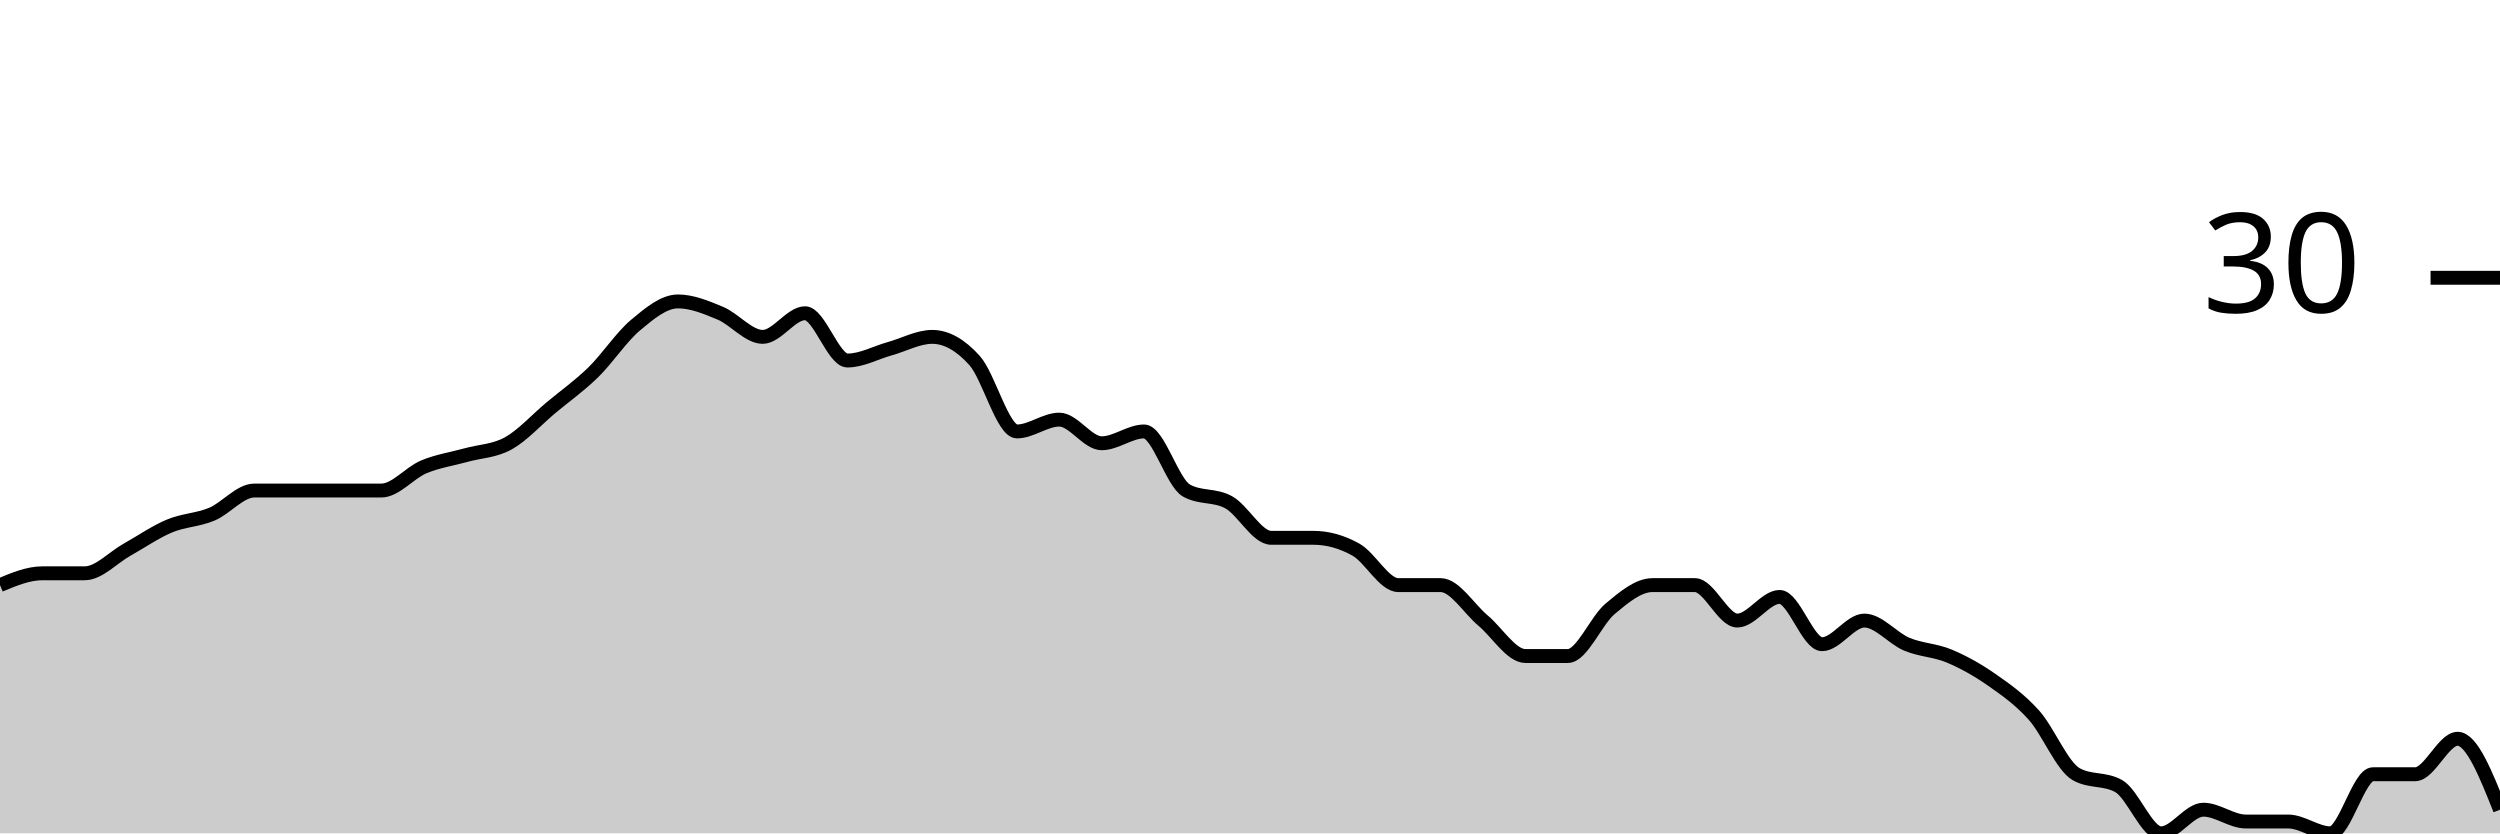
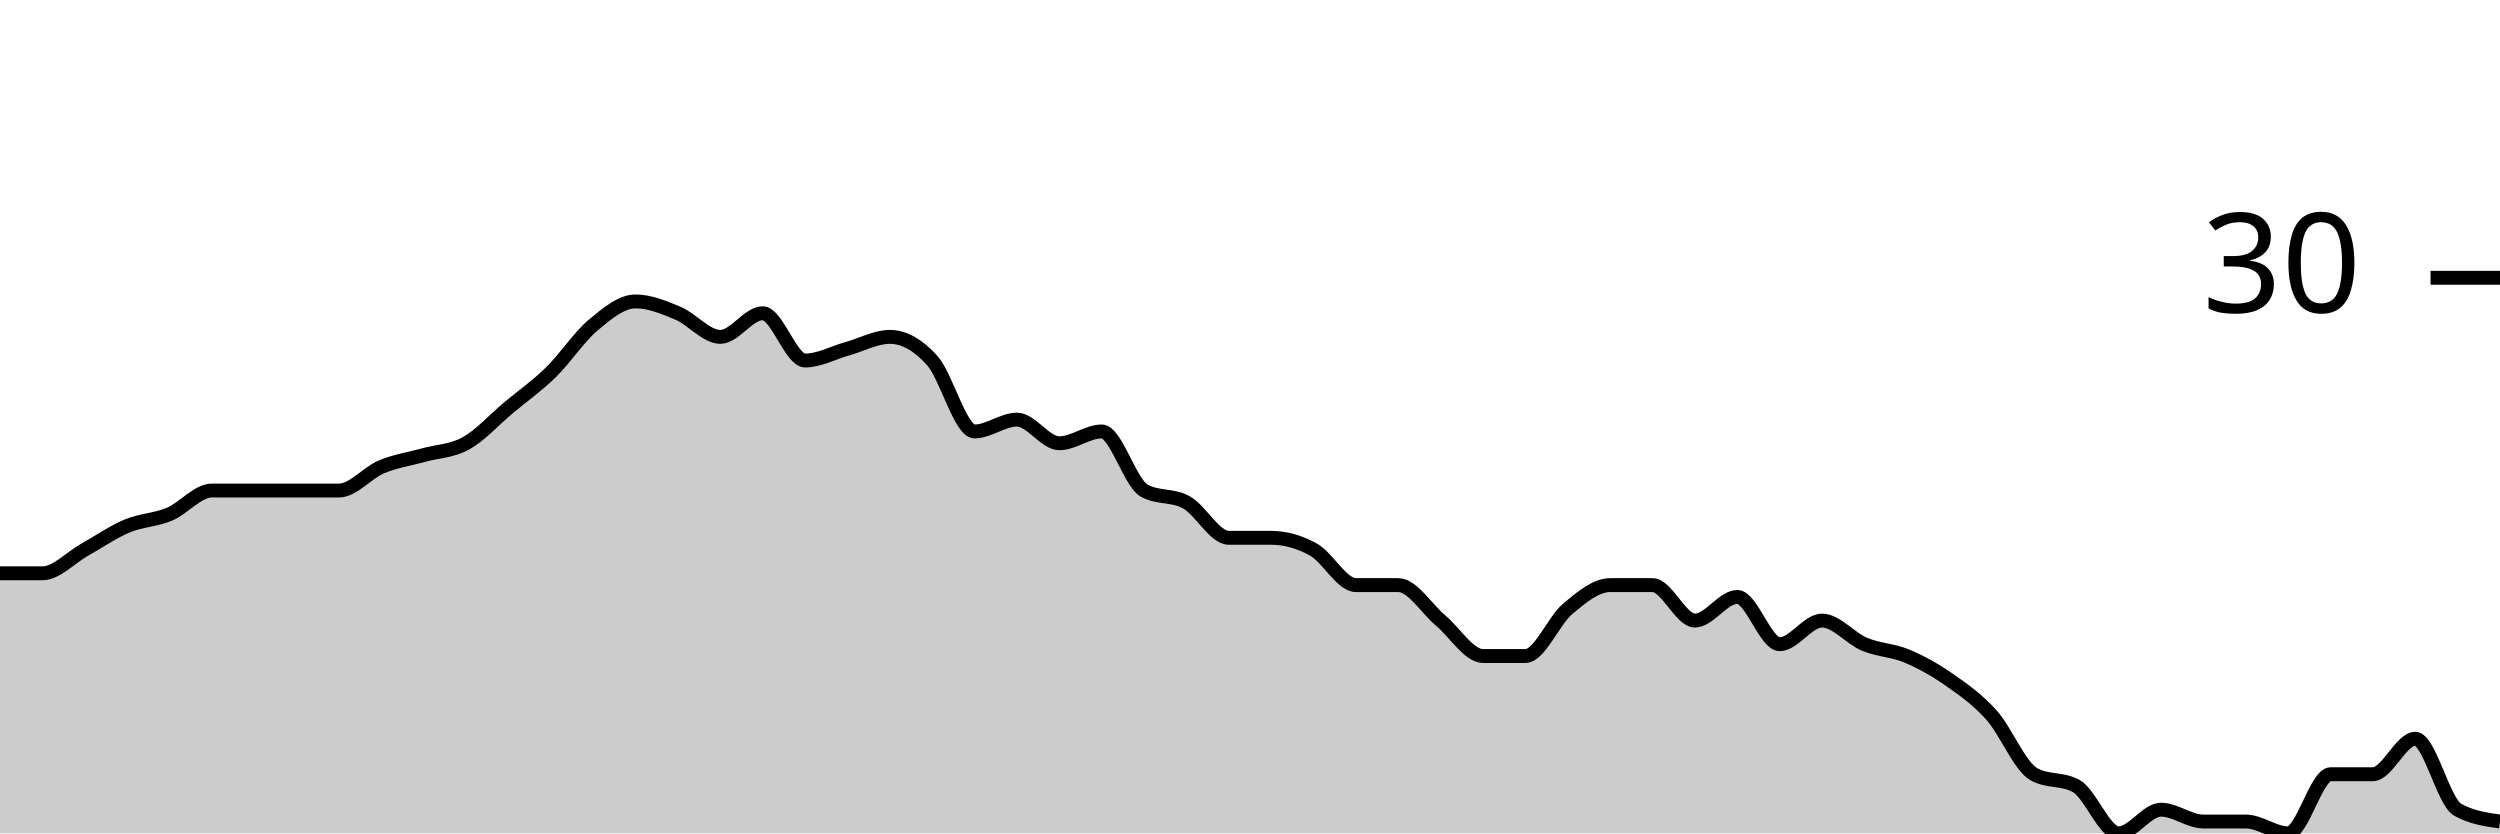
<svg xmlns="http://www.w3.org/2000/svg" viewBox="0 0 180 60">
  <g transform="translate(0,20)">
-     <path class="area" fill="rgba(0, 0, 0, 0.2)" d="M0,22.128C1.017,21.702,2.034,21.277,3.051,21.277C4.068,21.277,5.085,21.277,6.102,21.277C7.119,21.277,8.136,20.142,9.153,19.574C10.169,19.007,11.186,18.298,12.203,17.872C13.22,17.447,14.237,17.447,15.254,17.021C16.271,16.596,17.288,15.319,18.305,15.319C19.322,15.319,20.339,15.319,21.356,15.319C22.373,15.319,23.39,15.319,24.407,15.319C25.424,15.319,26.441,15.319,27.458,15.319C28.475,15.319,29.492,14.043,30.508,13.617C31.525,13.191,32.542,13.05,33.559,12.766C34.576,12.482,35.593,12.482,36.61,11.915C37.627,11.348,38.644,10.213,39.661,9.362C40.678,8.511,41.695,7.801,42.712,6.809C43.729,5.816,44.746,4.255,45.763,3.404C46.78,2.553,47.797,1.702,48.814,1.702C49.831,1.702,50.847,2.128,51.864,2.553C52.881,2.979,53.898,4.255,54.915,4.255C55.932,4.255,56.949,2.553,57.966,2.553C58.983,2.553,60,5.957,61.017,5.957C62.034,5.957,63.051,5.39,64.068,5.106C65.085,4.823,66.102,4.255,67.119,4.255C68.136,4.255,69.153,4.823,70.169,5.957C71.186,7.092,72.203,11.064,73.22,11.064C74.237,11.064,75.254,10.213,76.271,10.213C77.288,10.213,78.305,11.915,79.322,11.915C80.339,11.915,81.356,11.064,82.373,11.064C83.39,11.064,84.407,14.752,85.424,15.319C86.441,15.887,87.458,15.603,88.475,16.17C89.492,16.738,90.508,18.723,91.525,18.723C92.542,18.723,93.559,18.723,94.576,18.723C95.593,18.723,96.61,19.007,97.627,19.574C98.644,20.142,99.661,22.128,100.678,22.128C101.695,22.128,102.712,22.128,103.729,22.128C104.746,22.128,105.763,23.83,106.78,24.681C107.797,25.532,108.814,27.234,109.831,27.234C110.847,27.234,111.864,27.234,112.881,27.234C113.898,27.234,114.915,24.681,115.932,23.83C116.949,22.979,117.966,22.128,118.983,22.128C120,22.128,121.017,22.128,122.034,22.128C123.051,22.128,124.068,24.681,125.085,24.681C126.102,24.681,127.119,22.979,128.136,22.979C129.153,22.979,130.169,26.383,131.186,26.383C132.203,26.383,133.22,24.681,134.237,24.681C135.254,24.681,136.271,25.957,137.288,26.383C138.305,26.809,139.322,26.809,140.339,27.234C141.356,27.66,142.373,28.227,143.39,28.936C144.407,29.645,145.424,30.355,146.441,31.489C147.458,32.624,148.475,35.177,149.492,35.745C150.508,36.312,151.525,36.028,152.542,36.596C153.559,37.163,154.576,40,155.593,40C156.61,40,157.627,38.298,158.644,38.298C159.661,38.298,160.678,39.149,161.695,39.149C162.712,39.149,163.729,39.149,164.746,39.149C165.763,39.149,166.78,40,167.797,40C168.814,40,169.831,35.745,170.847,35.745C171.864,35.745,172.881,35.745,173.898,35.745C174.915,35.745,175.932,33.191,176.949,33.191C177.966,33.191,178.983,35.745,180,38.298L180,40C178.983,40,177.966,40,176.949,40C175.932,40,174.915,40,173.898,40C172.881,40,171.864,40,170.847,40C169.831,40,168.814,40,167.797,40C166.78,40,165.763,40,164.746,40C163.729,40,162.712,40,161.695,40C160.678,40,159.661,40,158.644,40C157.627,40,156.61,40,155.593,40C154.576,40,153.559,40,152.542,40C151.525,40,150.508,40,149.492,40C148.475,40,147.458,40,146.441,40C145.424,40,144.407,40,143.39,40C142.373,40,141.356,40,140.339,40C139.322,40,138.305,40,137.288,40C136.271,40,135.254,40,134.237,40C133.22,40,132.203,40,131.186,40C130.169,40,129.153,40,128.136,40C127.119,40,126.102,40,125.085,40C124.068,40,123.051,40,122.034,40C121.017,40,120,40,118.983,40C117.966,40,116.949,40,115.932,40C114.915,40,113.898,40,112.881,40C111.864,40,110.847,40,109.831,40C108.814,40,107.797,40,106.78,40C105.763,40,104.746,40,103.729,40C102.712,40,101.695,40,100.678,40C99.661,40,98.644,40,97.627,40C96.61,40,95.593,40,94.576,40C93.559,40,92.542,40,91.525,40C90.508,40,89.492,40,88.475,40C87.458,40,86.441,40,85.424,40C84.407,40,83.39,40,82.373,40C81.356,40,80.339,40,79.322,40C78.305,40,77.288,40,76.271,40C75.254,40,74.237,40,73.22,40C72.203,40,71.186,40,70.169,40C69.153,40,68.136,40,67.119,40C66.102,40,65.085,40,64.068,40C63.051,40,62.034,40,61.017,40C60,40,58.983,40,57.966,40C56.949,40,55.932,40,54.915,40C53.898,40,52.881,40,51.864,40C50.847,40,49.831,40,48.814,40C47.797,40,46.78,40,45.763,40C44.746,40,43.729,40,42.712,40C41.695,40,40.678,40,39.661,40C38.644,40,37.627,40,36.61,40C35.593,40,34.576,40,33.559,40C32.542,40,31.525,40,30.508,40C29.492,40,28.475,40,27.458,40C26.441,40,25.424,40,24.407,40C23.39,40,22.373,40,21.356,40C20.339,40,19.322,40,18.305,40C17.288,40,16.271,40,15.254,40C14.237,40,13.22,40,12.203,40C11.186,40,10.169,40,9.153,40C8.136,40,7.119,40,6.102,40C5.085,40,4.068,40,3.051,40C2.034,40,1.017,40,0,40Z" />
-     <path class="line" stroke="black" fill="none" d="M0,22.128C1.017,21.702,2.034,21.277,3.051,21.277C4.068,21.277,5.085,21.277,6.102,21.277C7.119,21.277,8.136,20.142,9.153,19.574C10.169,19.007,11.186,18.298,12.203,17.872C13.22,17.447,14.237,17.447,15.254,17.021C16.271,16.596,17.288,15.319,18.305,15.319C19.322,15.319,20.339,15.319,21.356,15.319C22.373,15.319,23.39,15.319,24.407,15.319C25.424,15.319,26.441,15.319,27.458,15.319C28.475,15.319,29.492,14.043,30.508,13.617C31.525,13.191,32.542,13.05,33.559,12.766C34.576,12.482,35.593,12.482,36.61,11.915C37.627,11.348,38.644,10.213,39.661,9.362C40.678,8.511,41.695,7.801,42.712,6.809C43.729,5.816,44.746,4.255,45.763,3.404C46.78,2.553,47.797,1.702,48.814,1.702C49.831,1.702,50.847,2.128,51.864,2.553C52.881,2.979,53.898,4.255,54.915,4.255C55.932,4.255,56.949,2.553,57.966,2.553C58.983,2.553,60,5.957,61.017,5.957C62.034,5.957,63.051,5.39,64.068,5.106C65.085,4.823,66.102,4.255,67.119,4.255C68.136,4.255,69.153,4.823,70.169,5.957C71.186,7.092,72.203,11.064,73.22,11.064C74.237,11.064,75.254,10.213,76.271,10.213C77.288,10.213,78.305,11.915,79.322,11.915C80.339,11.915,81.356,11.064,82.373,11.064C83.39,11.064,84.407,14.752,85.424,15.319C86.441,15.887,87.458,15.603,88.475,16.17C89.492,16.738,90.508,18.723,91.525,18.723C92.542,18.723,93.559,18.723,94.576,18.723C95.593,18.723,96.61,19.007,97.627,19.574C98.644,20.142,99.661,22.128,100.678,22.128C101.695,22.128,102.712,22.128,103.729,22.128C104.746,22.128,105.763,23.83,106.78,24.681C107.797,25.532,108.814,27.234,109.831,27.234C110.847,27.234,111.864,27.234,112.881,27.234C113.898,27.234,114.915,24.681,115.932,23.83C116.949,22.979,117.966,22.128,118.983,22.128C120,22.128,121.017,22.128,122.034,22.128C123.051,22.128,124.068,24.681,125.085,24.681C126.102,24.681,127.119,22.979,128.136,22.979C129.153,22.979,130.169,26.383,131.186,26.383C132.203,26.383,133.22,24.681,134.237,24.681C135.254,24.681,136.271,25.957,137.288,26.383C138.305,26.809,139.322,26.809,140.339,27.234C141.356,27.66,142.373,28.227,143.39,28.936C144.407,29.645,145.424,30.355,146.441,31.489C147.458,32.624,148.475,35.177,149.492,35.745C150.508,36.312,151.525,36.028,152.542,36.596C153.559,37.163,154.576,40,155.593,40C156.61,40,157.627,38.298,158.644,38.298C159.661,38.298,160.678,39.149,161.695,39.149C162.712,39.149,163.729,39.149,164.746,39.149C165.763,39.149,166.78,40,167.797,40C168.814,40,169.831,35.745,170.847,35.745C171.864,35.745,172.881,35.745,173.898,35.745C174.915,35.745,175.932,33.191,176.949,33.191C177.966,33.191,178.983,35.745,180,38.298" />
+     <path class="area" fill="rgba(0, 0, 0, 0.2)" d="M0,21.277C1.017,21.277,2.034,21.277,3.051,21.277C4.068,21.277,5.085,20.142,6.102,19.574C7.119,19.007,8.136,18.298,9.153,17.872C10.169,17.447,11.186,17.447,12.203,17.021C13.22,16.596,14.237,15.319,15.254,15.319C16.271,15.319,17.288,15.319,18.305,15.319C19.322,15.319,20.339,15.319,21.356,15.319C22.373,15.319,23.39,15.319,24.407,15.319C25.424,15.319,26.441,14.043,27.458,13.617C28.475,13.191,29.492,13.05,30.508,12.766C31.525,12.482,32.542,12.482,33.559,11.915C34.576,11.348,35.593,10.213,36.61,9.362C37.627,8.511,38.644,7.801,39.661,6.809C40.678,5.816,41.695,4.255,42.712,3.404C43.729,2.553,44.746,1.702,45.763,1.702C46.78,1.702,47.797,2.128,48.814,2.553C49.831,2.979,50.847,4.255,51.864,4.255C52.881,4.255,53.898,2.553,54.915,2.553C55.932,2.553,56.949,5.957,57.966,5.957C58.983,5.957,60,5.39,61.017,5.106C62.034,4.823,63.051,4.255,64.068,4.255C65.085,4.255,66.102,4.823,67.119,5.957C68.136,7.092,69.153,11.064,70.169,11.064C71.186,11.064,72.203,10.213,73.22,10.213C74.237,10.213,75.254,11.915,76.271,11.915C77.288,11.915,78.305,11.064,79.322,11.064C80.339,11.064,81.356,14.752,82.373,15.319C83.39,15.887,84.407,15.603,85.424,16.17C86.441,16.738,87.458,18.723,88.475,18.723C89.492,18.723,90.508,18.723,91.525,18.723C92.542,18.723,93.559,19.007,94.576,19.574C95.593,20.142,96.61,22.128,97.627,22.128C98.644,22.128,99.661,22.128,100.678,22.128C101.695,22.128,102.712,23.83,103.729,24.681C104.746,25.532,105.763,27.234,106.78,27.234C107.797,27.234,108.814,27.234,109.831,27.234C110.847,27.234,111.864,24.681,112.881,23.83C113.898,22.979,114.915,22.128,115.932,22.128C116.949,22.128,117.966,22.128,118.983,22.128C120,22.128,121.017,24.681,122.034,24.681C123.051,24.681,124.068,22.979,125.085,22.979C126.102,22.979,127.119,26.383,128.136,26.383C129.153,26.383,130.169,24.681,131.186,24.681C132.203,24.681,133.22,25.957,134.237,26.383C135.254,26.809,136.271,26.809,137.288,27.234C138.305,27.66,139.322,28.227,140.339,28.936C141.356,29.645,142.373,30.355,143.39,31.489C144.407,32.624,145.424,35.177,146.441,35.745C147.458,36.312,148.475,36.028,149.492,36.596C150.508,37.163,151.525,40,152.542,40C153.559,40,154.576,38.298,155.593,38.298C156.61,38.298,157.627,39.149,158.644,39.149C159.661,39.149,160.678,39.149,161.695,39.149C162.712,39.149,163.729,40,164.746,40C165.763,40,166.78,35.745,167.797,35.745C168.814,35.745,169.831,35.745,170.847,35.745C171.864,35.745,172.881,33.191,173.898,33.191C174.915,33.191,175.932,37.73,176.949,38.298C177.966,38.865,178.983,39.007,180,39.149L180,40C178.983,40,177.966,40,176.949,40C175.932,40,174.915,40,173.898,40C172.881,40,171.864,40,170.847,40C169.831,40,168.814,40,167.797,40C166.78,40,165.763,40,164.746,40C163.729,40,162.712,40,161.695,40C160.678,40,159.661,40,158.644,40C157.627,40,156.61,40,155.593,40C154.576,40,153.559,40,152.542,40C151.525,40,150.508,40,149.492,40C148.475,40,147.458,40,146.441,40C145.424,40,144.407,40,143.39,40C142.373,40,141.356,40,140.339,40C139.322,40,138.305,40,137.288,40C136.271,40,135.254,40,134.237,40C133.22,40,132.203,40,131.186,40C130.169,40,129.153,40,128.136,40C127.119,40,126.102,40,125.085,40C124.068,40,123.051,40,122.034,40C121.017,40,120,40,118.983,40C117.966,40,116.949,40,115.932,40C114.915,40,113.898,40,112.881,40C111.864,40,110.847,40,109.831,40C108.814,40,107.797,40,106.78,40C105.763,40,104.746,40,103.729,40C102.712,40,101.695,40,100.678,40C99.661,40,98.644,40,97.627,40C96.61,40,95.593,40,94.576,40C93.559,40,92.542,40,91.525,40C90.508,40,89.492,40,88.475,40C87.458,40,86.441,40,85.424,40C84.407,40,83.39,40,82.373,40C81.356,40,80.339,40,79.322,40C78.305,40,77.288,40,76.271,40C75.254,40,74.237,40,73.22,40C72.203,40,71.186,40,70.169,40C69.153,40,68.136,40,67.119,40C66.102,40,65.085,40,64.068,40C63.051,40,62.034,40,61.017,40C60,40,58.983,40,57.966,40C56.949,40,55.932,40,54.915,40C53.898,40,52.881,40,51.864,40C50.847,40,49.831,40,48.814,40C47.797,40,46.78,40,45.763,40C44.746,40,43.729,40,42.712,40C41.695,40,40.678,40,39.661,40C38.644,40,37.627,40,36.61,40C35.593,40,34.576,40,33.559,40C32.542,40,31.525,40,30.508,40C29.492,40,28.475,40,27.458,40C26.441,40,25.424,40,24.407,40C23.39,40,22.373,40,21.356,40C20.339,40,19.322,40,18.305,40C17.288,40,16.271,40,15.254,40C14.237,40,13.22,40,12.203,40C11.186,40,10.169,40,9.153,40C8.136,40,7.119,40,6.102,40C5.085,40,4.068,40,3.051,40C2.034,40,1.017,40,0,40Z" />
+     <path class="line" stroke="black" fill="none" d="M0,21.277C1.017,21.277,2.034,21.277,3.051,21.277C4.068,21.277,5.085,20.142,6.102,19.574C7.119,19.007,8.136,18.298,9.153,17.872C10.169,17.447,11.186,17.447,12.203,17.021C13.22,16.596,14.237,15.319,15.254,15.319C16.271,15.319,17.288,15.319,18.305,15.319C19.322,15.319,20.339,15.319,21.356,15.319C22.373,15.319,23.39,15.319,24.407,15.319C25.424,15.319,26.441,14.043,27.458,13.617C28.475,13.191,29.492,13.05,30.508,12.766C31.525,12.482,32.542,12.482,33.559,11.915C34.576,11.348,35.593,10.213,36.61,9.362C37.627,8.511,38.644,7.801,39.661,6.809C40.678,5.816,41.695,4.255,42.712,3.404C43.729,2.553,44.746,1.702,45.763,1.702C46.78,1.702,47.797,2.128,48.814,2.553C49.831,2.979,50.847,4.255,51.864,4.255C52.881,4.255,53.898,2.553,54.915,2.553C55.932,2.553,56.949,5.957,57.966,5.957C58.983,5.957,60,5.39,61.017,5.106C62.034,4.823,63.051,4.255,64.068,4.255C65.085,4.255,66.102,4.823,67.119,5.957C68.136,7.092,69.153,11.064,70.169,11.064C71.186,11.064,72.203,10.213,73.22,10.213C74.237,10.213,75.254,11.915,76.271,11.915C77.288,11.915,78.305,11.064,79.322,11.064C80.339,11.064,81.356,14.752,82.373,15.319C83.39,15.887,84.407,15.603,85.424,16.17C86.441,16.738,87.458,18.723,88.475,18.723C89.492,18.723,90.508,18.723,91.525,18.723C92.542,18.723,93.559,19.007,94.576,19.574C95.593,20.142,96.61,22.128,97.627,22.128C98.644,22.128,99.661,22.128,100.678,22.128C101.695,22.128,102.712,23.83,103.729,24.681C104.746,25.532,105.763,27.234,106.78,27.234C107.797,27.234,108.814,27.234,109.831,27.234C110.847,27.234,111.864,24.681,112.881,23.83C113.898,22.979,114.915,22.128,115.932,22.128C116.949,22.128,117.966,22.128,118.983,22.128C120,22.128,121.017,24.681,122.034,24.681C123.051,24.681,124.068,22.979,125.085,22.979C126.102,22.979,127.119,26.383,128.136,26.383C129.153,26.383,130.169,24.681,131.186,24.681C132.203,24.681,133.22,25.957,134.237,26.383C135.254,26.809,136.271,26.809,137.288,27.234C138.305,27.66,139.322,28.227,140.339,28.936C141.356,29.645,142.373,30.355,143.39,31.489C144.407,32.624,145.424,35.177,146.441,35.745C147.458,36.312,148.475,36.028,149.492,36.596C150.508,37.163,151.525,40,152.542,40C153.559,40,154.576,38.298,155.593,38.298C156.61,38.298,157.627,39.149,158.644,39.149C159.661,39.149,160.678,39.149,161.695,39.149C162.712,39.149,163.729,40,164.746,40C165.763,40,166.78,35.745,167.797,35.745C168.814,35.745,169.831,35.745,170.847,35.745C171.864,35.745,172.881,33.191,173.898,33.191C174.915,33.191,175.932,37.73,176.949,38.298C177.966,38.865,178.983,39.007,180,39.149" />
    <path class="axis-ceiling" stroke-width="1" stroke="black" fill="none" d="M175,0L180,0" />
    <text class="axis-ceiling-label" font-family="sans-serif" text-anchor="end" font-size="10px" x="170" y="2.5">30</text>
  </g>
</svg>
